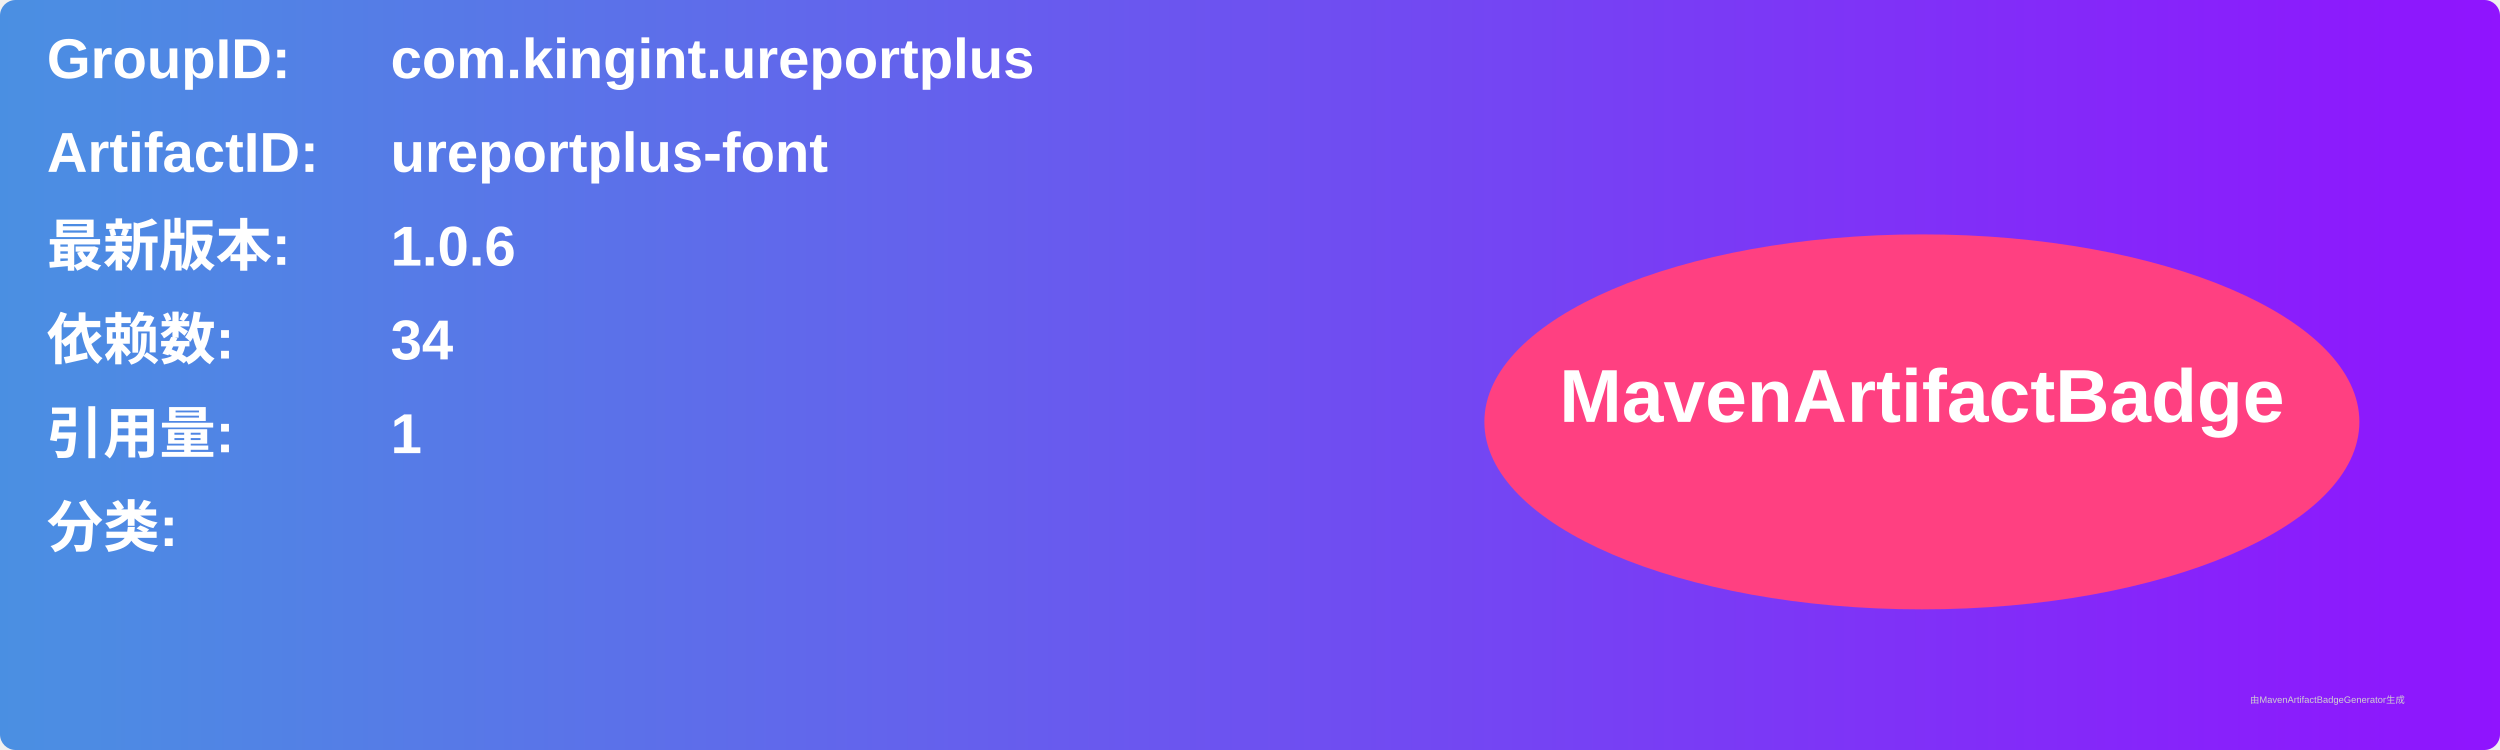
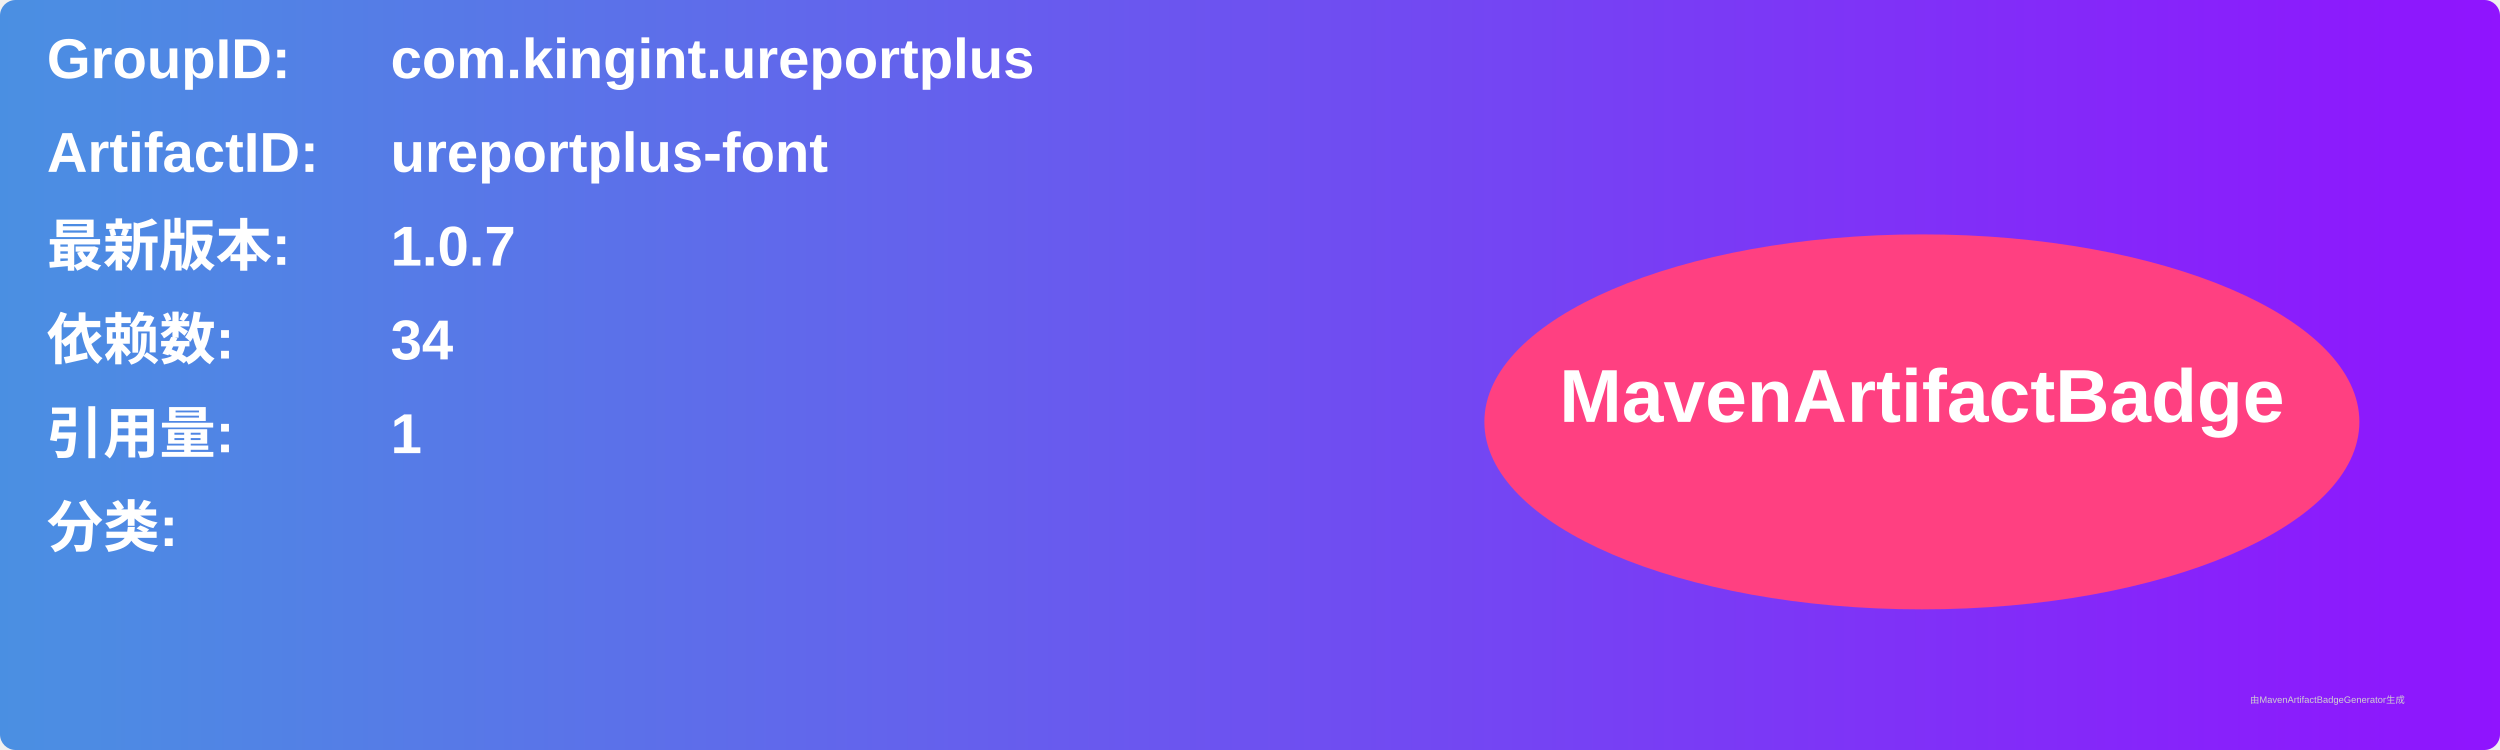
<svg xmlns="http://www.w3.org/2000/svg" width="800" height="240" viewBox="0 0 800 240">
  <linearGradient id="grad" x1="0%" y1="0%" x2="100%" y2="0%">
    <stop offset="0%" stop-color="#4a90e2" />
    <stop offset="100%" stop-color="#9013fe" />
  </linearGradient>
  <rect width="100%" height="100%" rx="5" ry="5" fill="url(#grad)" />
  <g transform="translate(15, 15)">
    <text x="0" y="10" font-family="Arial" font-size="18" fill="white" font-weight="bold" width="260">GroupID:</text>
    <text x="110" y="10" font-family="Arial" font-size="18" fill="white" font-weight="bold" width="460">com.kingint.ureportplus</text>
    <text x="0" y="40" font-family="Arial" font-size="18" fill="white" font-weight="bold" width="260">ArtifactID:</text>
    <text x="110" y="40" font-family="Arial" font-size="18" fill="white" font-weight="bold" width="460">ureportplus-font</text>
    <text x="0" y="70" font-family="Arial" font-size="18" fill="white" font-weight="bold">最新版本:</text>
    <text x="110" y="70" font-family="Arial" font-size="18" fill="white" font-weight="bold">
-       <tspan font-weight="bold">1.0.6</tspan>
+       <tspan font-weight="bold">1.0.7</tspan>
    </text>
    <text x="0" y="100" font-family="Arial" font-size="18" fill="white" font-weight="bold">依赖数: </text>
    <text x="110" y="100" font-family="Arial" font-size="18" fill="white">
      <tspan font-weight="bold">34</tspan>
    </text>
    <text x="0" y="130" font-family="Arial" font-size="18" fill="white" font-weight="bold">引用量: </text>
    <text x="110" y="130" font-family="Arial" font-size="18" fill="white">
      <tspan font-weight="bold">1</tspan>
    </text>
    <text x="0" y="160" font-family="Arial" font-size="18" fill="white" font-weight="bold">分类:</text>
    <text x="10" y="190" font-family="Arial" font-size="10" fill="white">
      <tspan font-weight="bold" />
    </text>
    <ellipse cx="600" cy="120" rx="140" ry="60" fill="#ff4081" />
    <text x="600" y="120" text-anchor="middle" font-family="Arial" font-size="24" fill="white" font-weight="bold">MavenArtifactBadge</text>
  </g>
  <text x="720" y="225" font-family="Arial" font-size="3" fill="#d0d0d0">由MavenArtifactBadgeGenerator生成</text>
</svg>
